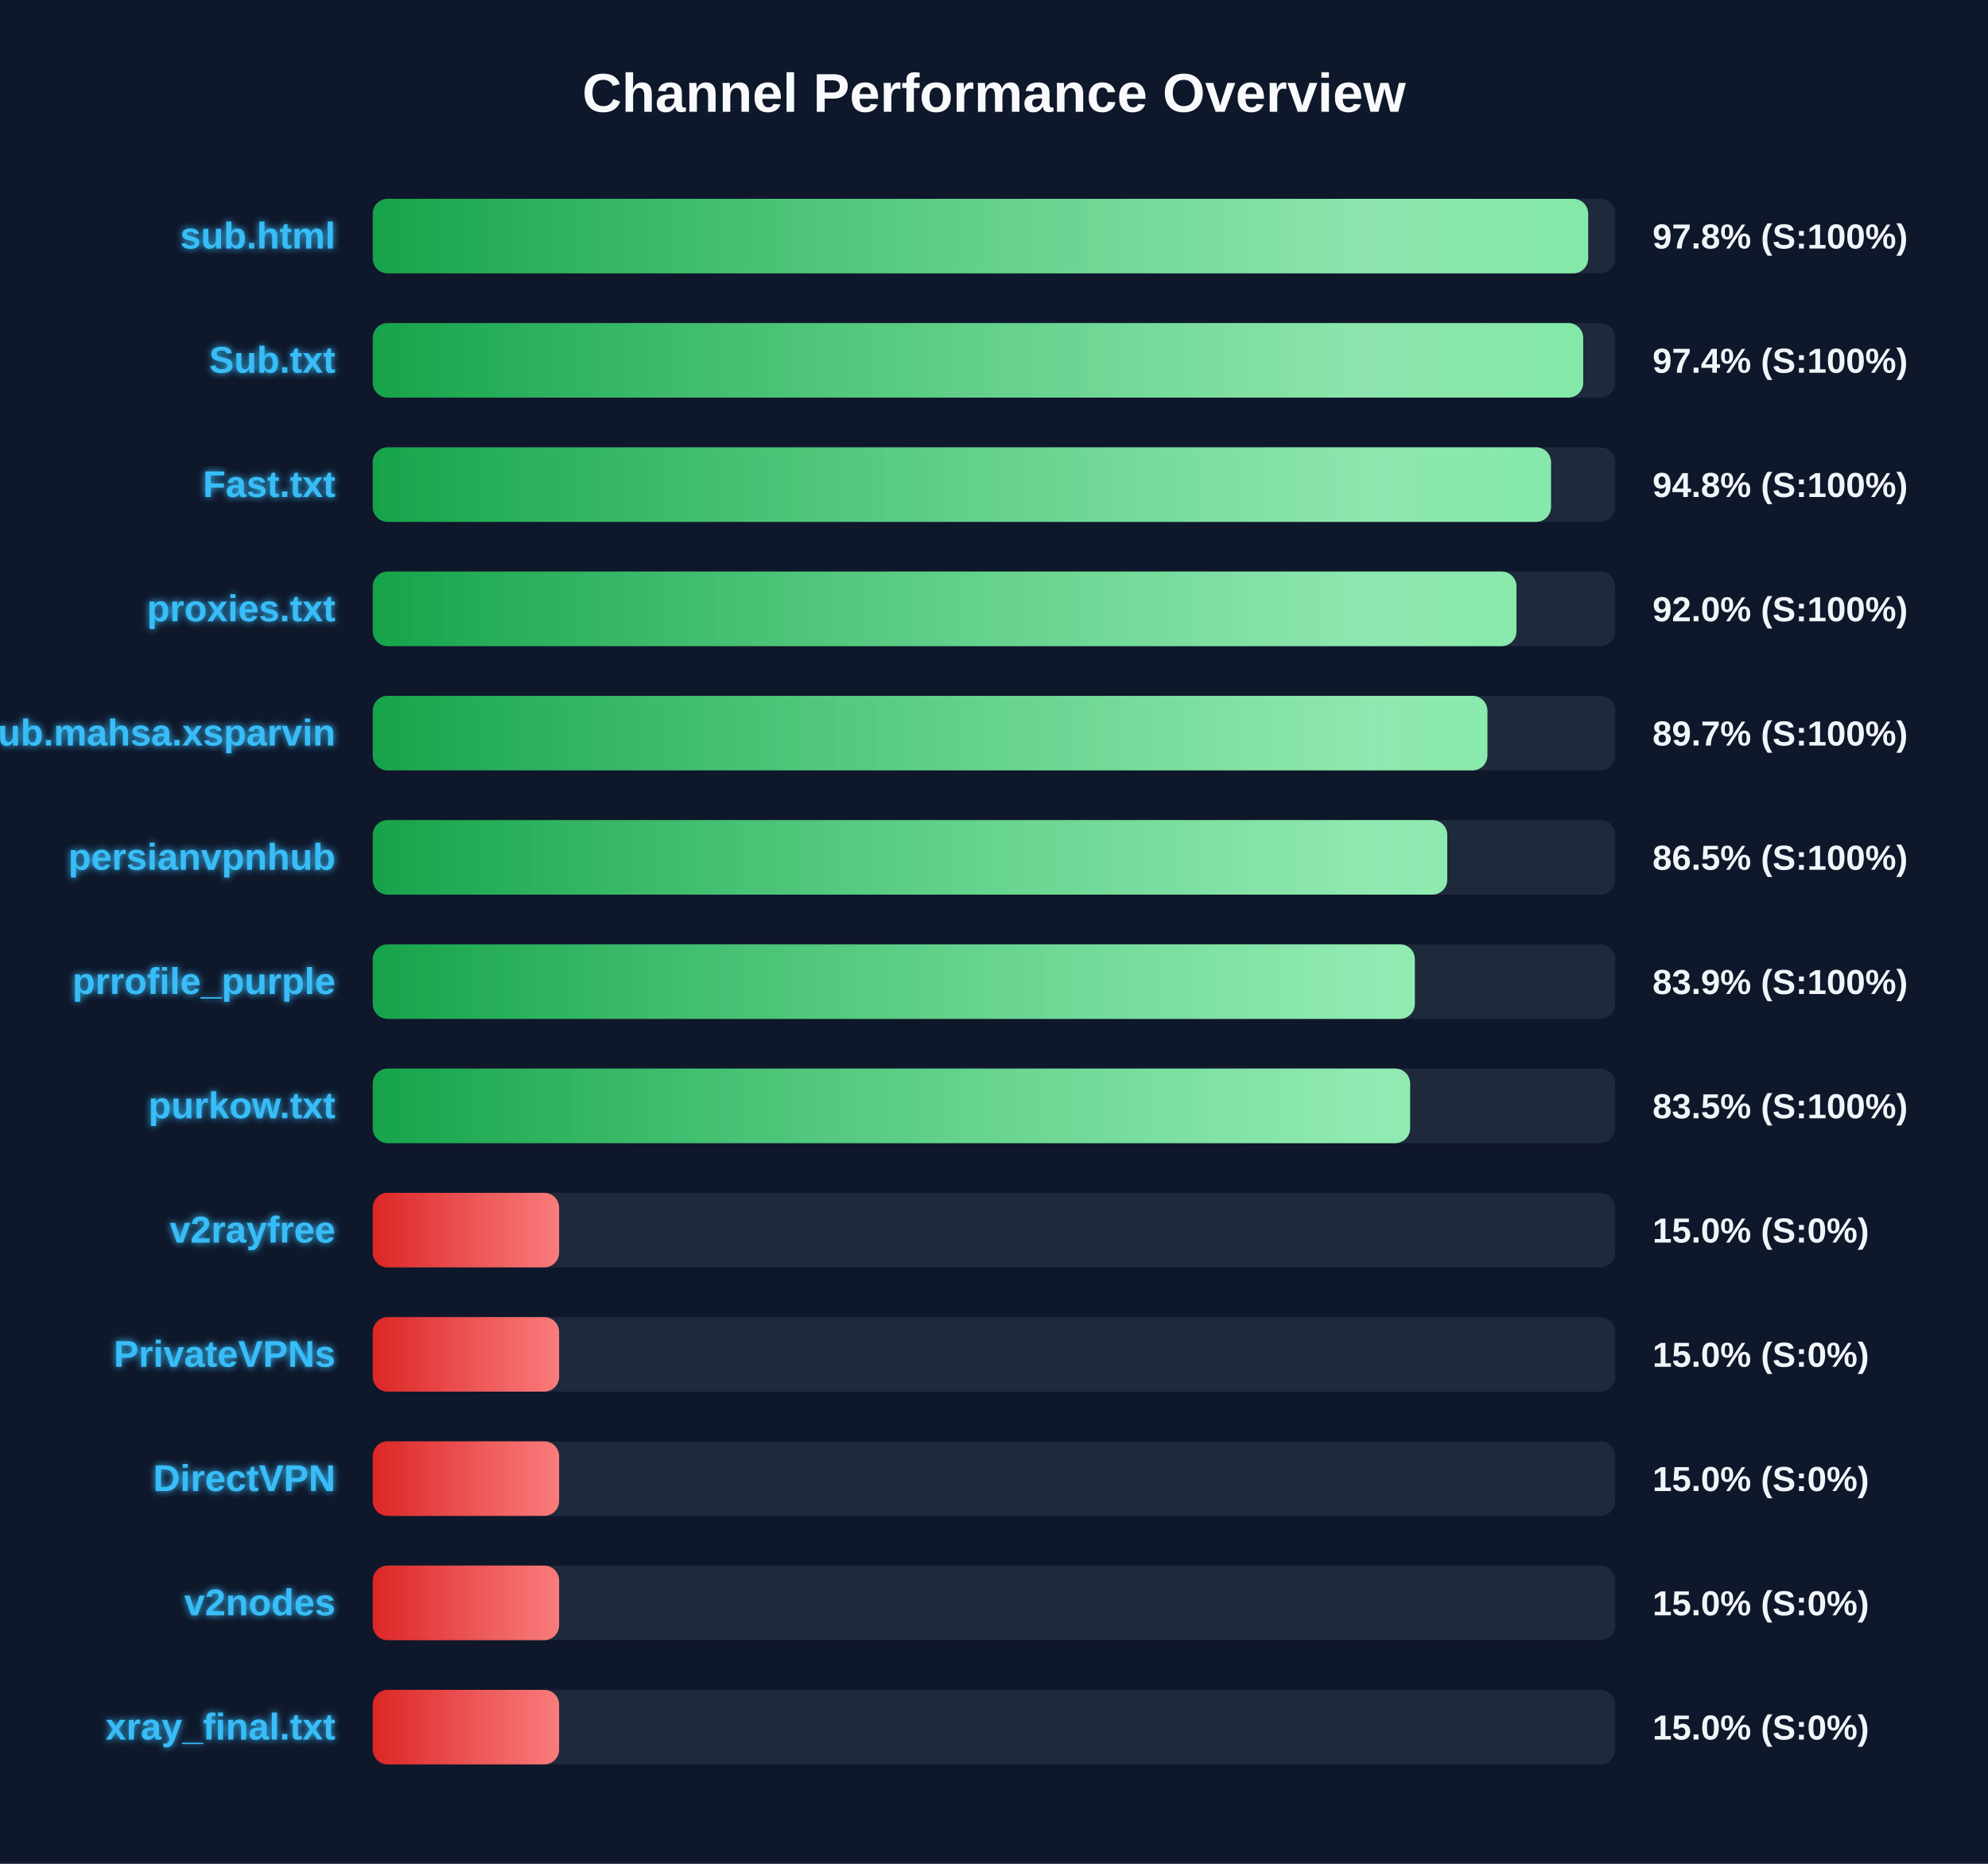
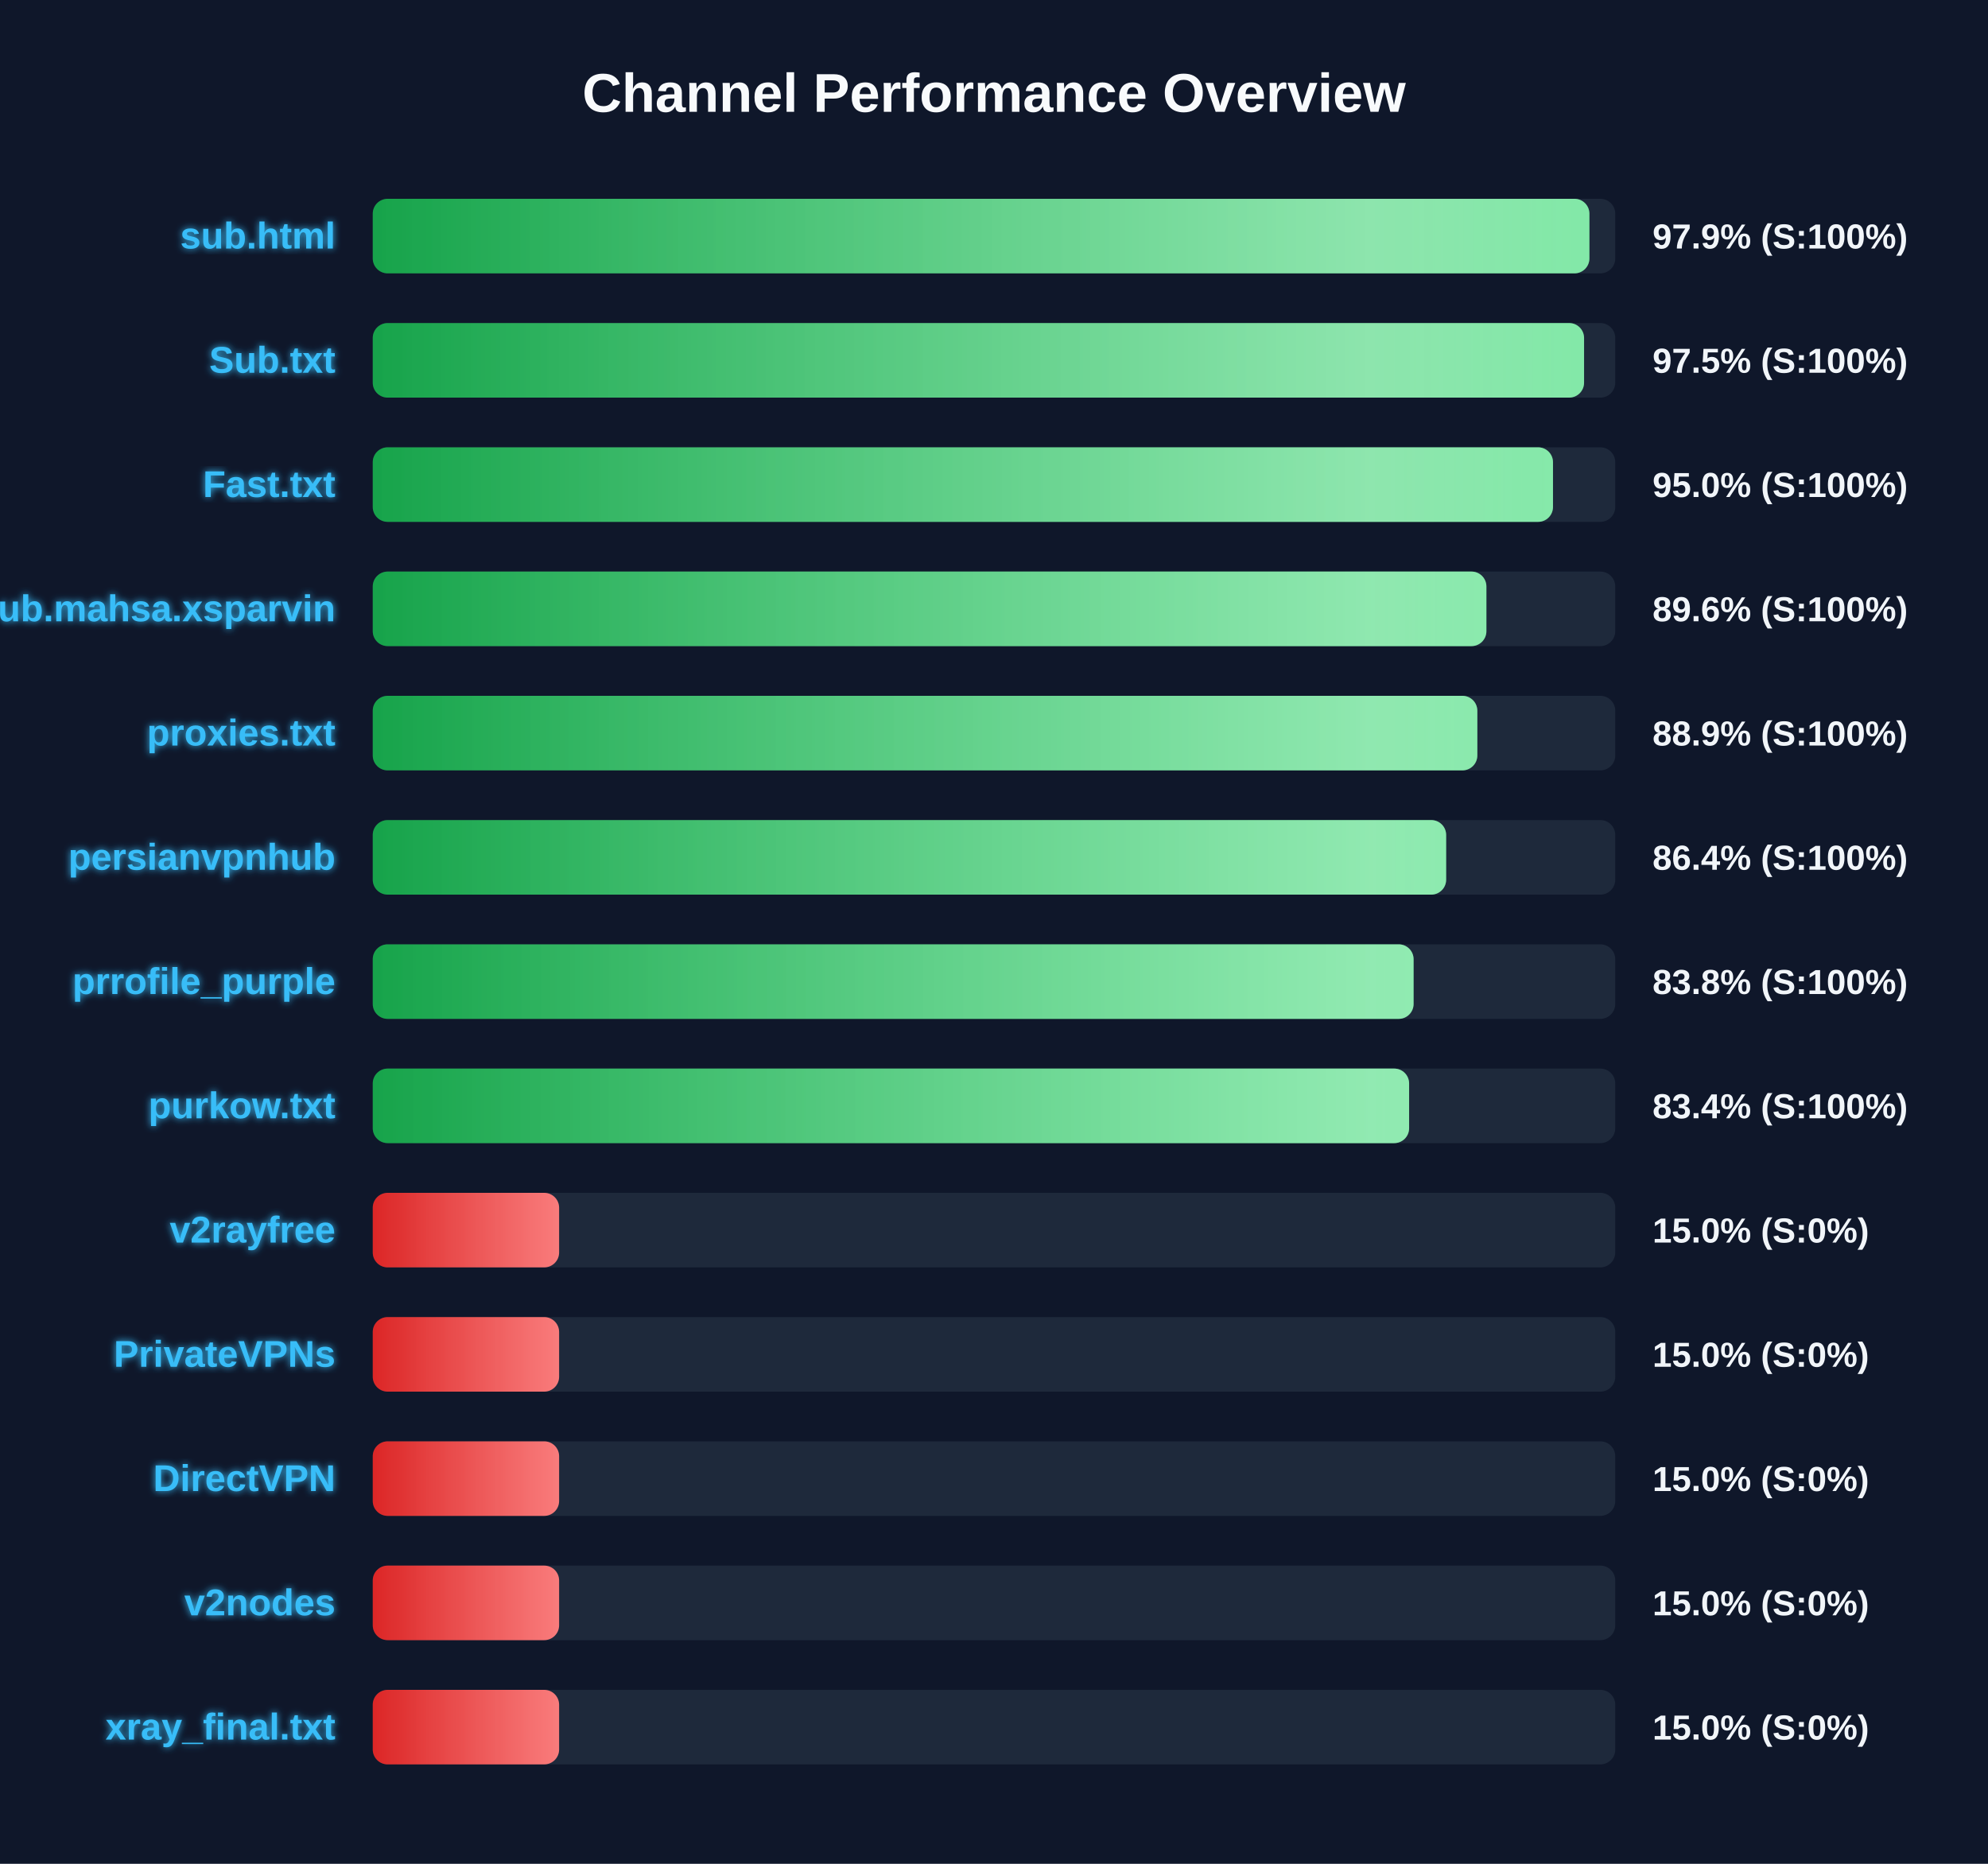
<svg xmlns="http://www.w3.org/2000/svg" width="800" height="750" version="1.1">
  <defs>
    <linearGradient id="grad-green" x1="0%" y1="0%" x2="100%" y2="0%">
      <stop offset="0%" stop-color="#16a34a" />
      <stop offset="100%" stop-color="#4ade80" />
    </linearGradient>
    <linearGradient id="grad-yellow" x1="0%" y1="0%" x2="100%" y2="0%">
      <stop offset="0%" stop-color="#ca8a04" />
      <stop offset="100%" stop-color="#fde047" />
    </linearGradient>
    <linearGradient id="grad-red" x1="0%" y1="0%" x2="100%" y2="0%">
      <stop offset="0%" stop-color="#dc2626" />
      <stop offset="100%" stop-color="#f87171" />
    </linearGradient>
    <linearGradient id="shimmer" x1="0%" y1="0%" x2="100%" y2="0%">
      <stop offset="0%" stop-color="rgba(255,255,255,0)" />
      <stop offset="50%" stop-color="rgba(255,255,255,0.4)" />
      <stop offset="100%" stop-color="rgba(255,255,255,0)" />
    </linearGradient>
    <filter id="glow" x="-20%" y="-20%" width="140%" height="140%">
      <feGaussianBlur stdDeviation="1.5" result="blur" />
      <feComposite in="SourceGraphic" in2="blur" operator="over" />
    </filter>
  </defs>
  <style>
        .bg-rect { fill: #0f172a; }
        .title { font: bold 22px 'Segoe UI', Arial, sans-serif; fill: #f8fafc; }
        .row { font: bold 15px 'Segoe UI', Arial, sans-serif; fill: #38bdf8; filter: url(#glow); }
        .score { font: bold 14px 'Segoe UI', Arial, sans-serif; fill: #f1f5f9; }
        @keyframes shimmer-anim {
            0% { transform: translateX(-100%); }
            100% { transform: translateX(200%); }
        }
        .shimmer-rect {
            animation: shimmer-anim 2.5s infinite linear;
        }
    </style>
  <rect width="100%" height="100%" class="bg-rect" />
  <text x="400" y="45" text-anchor="middle" class="title">Channel Performance Overview</text>
  <rect x="150" y="80" width="500" height="30" fill="#1e293b" rx="6" />
  <clipPath id="clip-0">
-     <rect x="150" y="80" width="489.1" height="30" rx="6" />
+     <rect x="150" y="80" width="489.6" height="30" rx="6" />
  </clipPath>
-   <rect x="150" y="80" width="489.1" height="30" fill="url(#grad-green)" rx="6" />
+   <rect x="150" y="80" width="489.6" height="30" fill="url(#grad-green)" rx="6" />
  <g clip-path="url(#clip-0)">
    <rect x="150" y="80" width="100%" height="30" fill="url(#shimmer)" class="shimmer-rect" />
  </g>
  <text x="135" y="100" text-anchor="end" class="row">sub.html</text>
-   <text x="665" y="100" text-anchor="start" class="score">97.8% (S:100%)</text>
+   <text x="665" y="100" text-anchor="start" class="score">97.9% (S:100%)</text>
  <rect x="150" y="130" width="500" height="30" fill="#1e293b" rx="6" />
  <clipPath id="clip-1">
-     <rect x="150" y="130" width="487.1" height="30" rx="6" />
+     <rect x="150" y="130" width="487.45" height="30" rx="6" />
  </clipPath>
-   <rect x="150" y="130" width="487.1" height="30" fill="url(#grad-green)" rx="6" />
+   <rect x="150" y="130" width="487.45" height="30" fill="url(#grad-green)" rx="6" />
  <g clip-path="url(#clip-1)">
    <rect x="150" y="130" width="100%" height="30" fill="url(#shimmer)" class="shimmer-rect" />
  </g>
  <text x="135" y="150" text-anchor="end" class="row">Sub.txt</text>
-   <text x="665" y="150" text-anchor="start" class="score">97.4% (S:100%)</text>
+   <text x="665" y="150" text-anchor="start" class="score">97.5% (S:100%)</text>
  <rect x="150" y="180" width="500" height="30" fill="#1e293b" rx="6" />
  <clipPath id="clip-2">
-     <rect x="150" y="180" width="474.15" height="30" rx="6" />
+     <rect x="150" y="180" width="474.95" height="30" rx="6" />
  </clipPath>
-   <rect x="150" y="180" width="474.15" height="30" fill="url(#grad-green)" rx="6" />
+   <rect x="150" y="180" width="474.95" height="30" fill="url(#grad-green)" rx="6" />
  <g clip-path="url(#clip-2)">
    <rect x="150" y="180" width="100%" height="30" fill="url(#shimmer)" class="shimmer-rect" />
  </g>
  <text x="135" y="200" text-anchor="end" class="row">Fast.txt</text>
-   <text x="665" y="200" text-anchor="start" class="score">94.8% (S:100%)</text>
+   <text x="665" y="200" text-anchor="start" class="score">95.0% (S:100%)</text>
  <rect x="150" y="230" width="500" height="30" fill="#1e293b" rx="6" />
  <clipPath id="clip-3">
-     <rect x="150" y="230" width="460.25" height="30" rx="6" />
+     <rect x="150" y="230" width="448.15" height="30" rx="6" />
  </clipPath>
-   <rect x="150" y="230" width="460.25" height="30" fill="url(#grad-green)" rx="6" />
+   <rect x="150" y="230" width="448.15" height="30" fill="url(#grad-green)" rx="6" />
  <g clip-path="url(#clip-3)">
    <rect x="150" y="230" width="100%" height="30" fill="url(#shimmer)" class="shimmer-rect" />
  </g>
-   <text x="135" y="250" text-anchor="end" class="row">proxies.txt</text>
-   <text x="665" y="250" text-anchor="start" class="score">92.0% (S:100%)</text>
+   <text x="135" y="250" text-anchor="end" class="row">Sub.mahsa.xsparvin</text>
+   <text x="665" y="250" text-anchor="start" class="score">89.6% (S:100%)</text>
  <rect x="150" y="280" width="500" height="30" fill="#1e293b" rx="6" />
  <clipPath id="clip-4">
-     <rect x="150" y="280" width="448.55" height="30" rx="6" />
+     <rect x="150" y="280" width="444.5" height="30" rx="6" />
  </clipPath>
-   <rect x="150" y="280" width="448.55" height="30" fill="url(#grad-green)" rx="6" />
+   <rect x="150" y="280" width="444.5" height="30" fill="url(#grad-green)" rx="6" />
  <g clip-path="url(#clip-4)">
    <rect x="150" y="280" width="100%" height="30" fill="url(#shimmer)" class="shimmer-rect" />
  </g>
-   <text x="135" y="300" text-anchor="end" class="row">Sub.mahsa.xsparvin</text>
-   <text x="665" y="300" text-anchor="start" class="score">89.7% (S:100%)</text>
+   <text x="135" y="300" text-anchor="end" class="row">proxies.txt</text>
+   <text x="665" y="300" text-anchor="start" class="score">88.9% (S:100%)</text>
  <rect x="150" y="330" width="500" height="30" fill="#1e293b" rx="6" />
  <clipPath id="clip-5">
-     <rect x="150" y="330" width="432.4" height="30" rx="6" />
+     <rect x="150" y="330" width="431.95" height="30" rx="6" />
  </clipPath>
-   <rect x="150" y="330" width="432.4" height="30" fill="url(#grad-green)" rx="6" />
+   <rect x="150" y="330" width="431.95" height="30" fill="url(#grad-green)" rx="6" />
  <g clip-path="url(#clip-5)">
    <rect x="150" y="330" width="100%" height="30" fill="url(#shimmer)" class="shimmer-rect" />
  </g>
  <text x="135" y="350" text-anchor="end" class="row">persianvpnhub</text>
-   <text x="665" y="350" text-anchor="start" class="score">86.5% (S:100%)</text>
+   <text x="665" y="350" text-anchor="start" class="score">86.4% (S:100%)</text>
  <rect x="150" y="380" width="500" height="30" fill="#1e293b" rx="6" />
  <clipPath id="clip-6">
-     <rect x="150" y="380" width="419.35" height="30" rx="6" />
+     <rect x="150" y="380" width="418.85" height="30" rx="6" />
  </clipPath>
-   <rect x="150" y="380" width="419.35" height="30" fill="url(#grad-green)" rx="6" />
+   <rect x="150" y="380" width="418.85" height="30" fill="url(#grad-green)" rx="6" />
  <g clip-path="url(#clip-6)">
    <rect x="150" y="380" width="100%" height="30" fill="url(#shimmer)" class="shimmer-rect" />
  </g>
  <text x="135" y="400" text-anchor="end" class="row">prrofile_purple</text>
-   <text x="665" y="400" text-anchor="start" class="score">83.9% (S:100%)</text>
+   <text x="665" y="400" text-anchor="start" class="score">83.8% (S:100%)</text>
  <rect x="150" y="430" width="500" height="30" fill="#1e293b" rx="6" />
  <clipPath id="clip-7">
-     <rect x="150" y="430" width="417.45" height="30" rx="6" />
+     <rect x="150" y="430" width="417.05" height="30" rx="6" />
  </clipPath>
-   <rect x="150" y="430" width="417.45" height="30" fill="url(#grad-green)" rx="6" />
+   <rect x="150" y="430" width="417.05" height="30" fill="url(#grad-green)" rx="6" />
  <g clip-path="url(#clip-7)">
    <rect x="150" y="430" width="100%" height="30" fill="url(#shimmer)" class="shimmer-rect" />
  </g>
  <text x="135" y="450" text-anchor="end" class="row">purkow.txt</text>
-   <text x="665" y="450" text-anchor="start" class="score">83.5% (S:100%)</text>
+   <text x="665" y="450" text-anchor="start" class="score">83.4% (S:100%)</text>
  <rect x="150" y="480" width="500" height="30" fill="#1e293b" rx="6" />
  <clipPath id="clip-8">
    <rect x="150" y="480" width="75.0" height="30" rx="6" />
  </clipPath>
  <rect x="150" y="480" width="75.0" height="30" fill="url(#grad-red)" rx="6" />
  <g clip-path="url(#clip-8)">
    <rect x="150" y="480" width="100%" height="30" fill="url(#shimmer)" class="shimmer-rect" />
  </g>
  <text x="135" y="500" text-anchor="end" class="row">v2rayfree</text>
  <text x="665" y="500" text-anchor="start" class="score">15.0% (S:0%)</text>
  <rect x="150" y="530" width="500" height="30" fill="#1e293b" rx="6" />
  <clipPath id="clip-9">
    <rect x="150" y="530" width="75.0" height="30" rx="6" />
  </clipPath>
  <rect x="150" y="530" width="75.0" height="30" fill="url(#grad-red)" rx="6" />
  <g clip-path="url(#clip-9)">
    <rect x="150" y="530" width="100%" height="30" fill="url(#shimmer)" class="shimmer-rect" />
  </g>
  <text x="135" y="550" text-anchor="end" class="row">PrivateVPNs</text>
  <text x="665" y="550" text-anchor="start" class="score">15.0% (S:0%)</text>
  <rect x="150" y="580" width="500" height="30" fill="#1e293b" rx="6" />
  <clipPath id="clip-10">
    <rect x="150" y="580" width="75.0" height="30" rx="6" />
  </clipPath>
  <rect x="150" y="580" width="75.0" height="30" fill="url(#grad-red)" rx="6" />
  <g clip-path="url(#clip-10)">
    <rect x="150" y="580" width="100%" height="30" fill="url(#shimmer)" class="shimmer-rect" />
  </g>
  <text x="135" y="600" text-anchor="end" class="row">DirectVPN</text>
  <text x="665" y="600" text-anchor="start" class="score">15.0% (S:0%)</text>
  <rect x="150" y="630" width="500" height="30" fill="#1e293b" rx="6" />
  <clipPath id="clip-11">
    <rect x="150" y="630" width="75.0" height="30" rx="6" />
  </clipPath>
  <rect x="150" y="630" width="75.0" height="30" fill="url(#grad-red)" rx="6" />
  <g clip-path="url(#clip-11)">
    <rect x="150" y="630" width="100%" height="30" fill="url(#shimmer)" class="shimmer-rect" />
  </g>
  <text x="135" y="650" text-anchor="end" class="row">v2nodes</text>
  <text x="665" y="650" text-anchor="start" class="score">15.0% (S:0%)</text>
  <rect x="150" y="680" width="500" height="30" fill="#1e293b" rx="6" />
  <clipPath id="clip-12">
    <rect x="150" y="680" width="75.0" height="30" rx="6" />
  </clipPath>
  <rect x="150" y="680" width="75.0" height="30" fill="url(#grad-red)" rx="6" />
  <g clip-path="url(#clip-12)">
    <rect x="150" y="680" width="100%" height="30" fill="url(#shimmer)" class="shimmer-rect" />
  </g>
  <text x="135" y="700" text-anchor="end" class="row">xray_final.txt</text>
  <text x="665" y="700" text-anchor="start" class="score">15.0% (S:0%)</text>
</svg>
